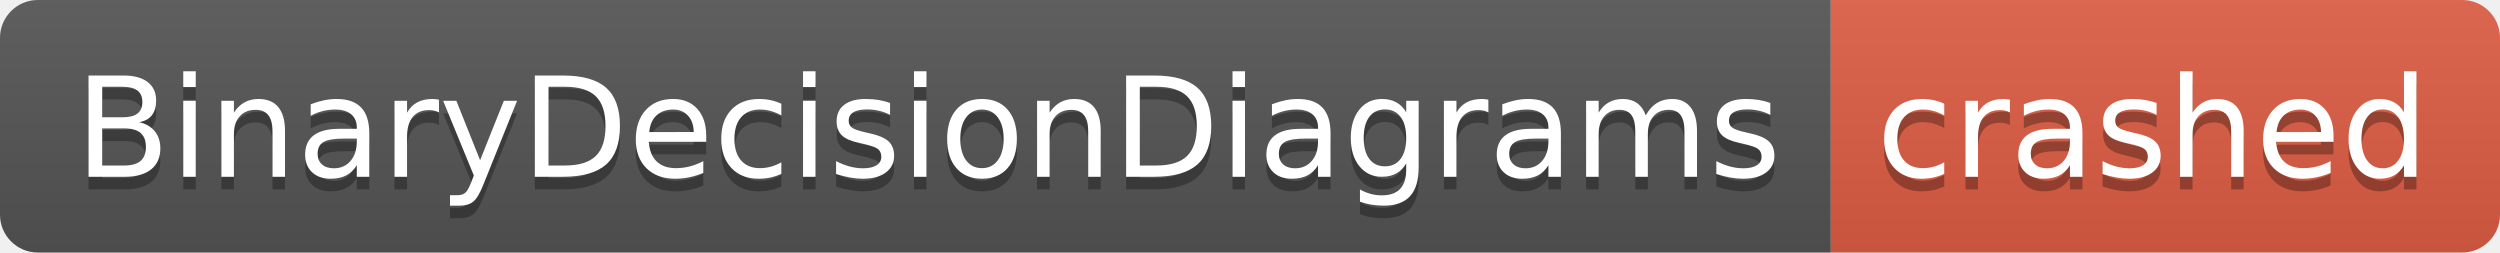
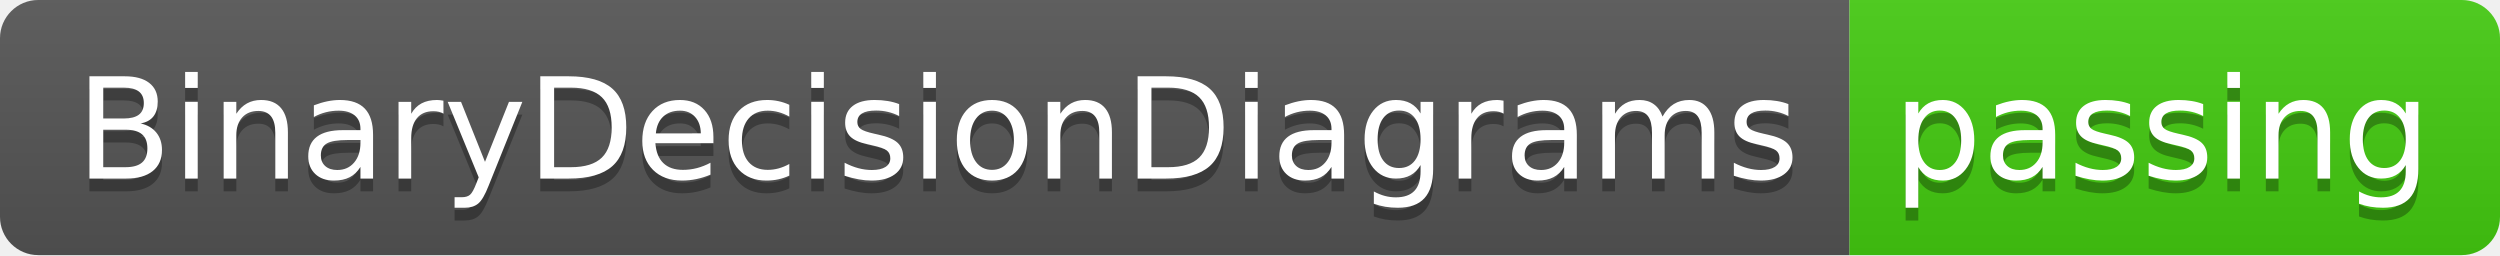
- <svg xmlns="http://www.w3.org/2000/svg" width="198" height="20" role="img" aria-label="BinaryDecisionDiagrams: crashed">
+ <svg xmlns="http://www.w3.org/2000/svg" width="196" height="20" role="img" aria-label="BinaryDecisionDiagrams: passing">
  <linearGradient id="s" x2="0" y2="100%">
    <stop offset="0" stop-color="#bbb" stop-opacity=".1" />
    <stop offset="1" stop-opacity=".1" />
  </linearGradient>
  <clipPath id="r">
-     <rect width="198" height="20" rx="3" fill="#fff" />
+     <rect width="196" height="20" rx="3" fill="#fff" />
  </clipPath>
  <g clip-path="url(#r)">
    <rect width="145" height="20" fill="#555" />
-     <rect x="145" width="53" height="20" fill="#e05d44" />
-     <rect width="198" height="20" fill="url(#s)" />
+     <rect x="145" width="51" height="20" fill="#4c1" />
+     <rect width="196" height="20" fill="url(#s)" />
  </g>
  <g fill="#fff" text-anchor="middle" font-family="Verdana,Geneva,DejaVu Sans,sans-serif" text-rendering="geometricPrecision" font-size="110">
    <text aria-hidden="true" x="735" y="150" fill="#010101" fill-opacity=".3" transform="scale(.1)" textLength="1350">BinaryDecisionDiagrams</text>
    <text x="735" y="140" transform="scale(.1)" fill="#fff" textLength="1350">BinaryDecisionDiagrams</text>
-     <text aria-hidden="true" x="1705" y="150" fill="#010101" fill-opacity=".3" transform="scale(.1)" textLength="430">crashed</text>
-     <text x="1705" y="140" transform="scale(.1)" fill="#fff" textLength="430">crashed</text>
+     <text aria-hidden="true" x="1695" y="150" fill="#010101" fill-opacity=".3" transform="scale(.1)" textLength="410">passing</text>
+     <text x="1695" y="140" transform="scale(.1)" fill="#fff" textLength="410">passing</text>
  </g>
</svg>
